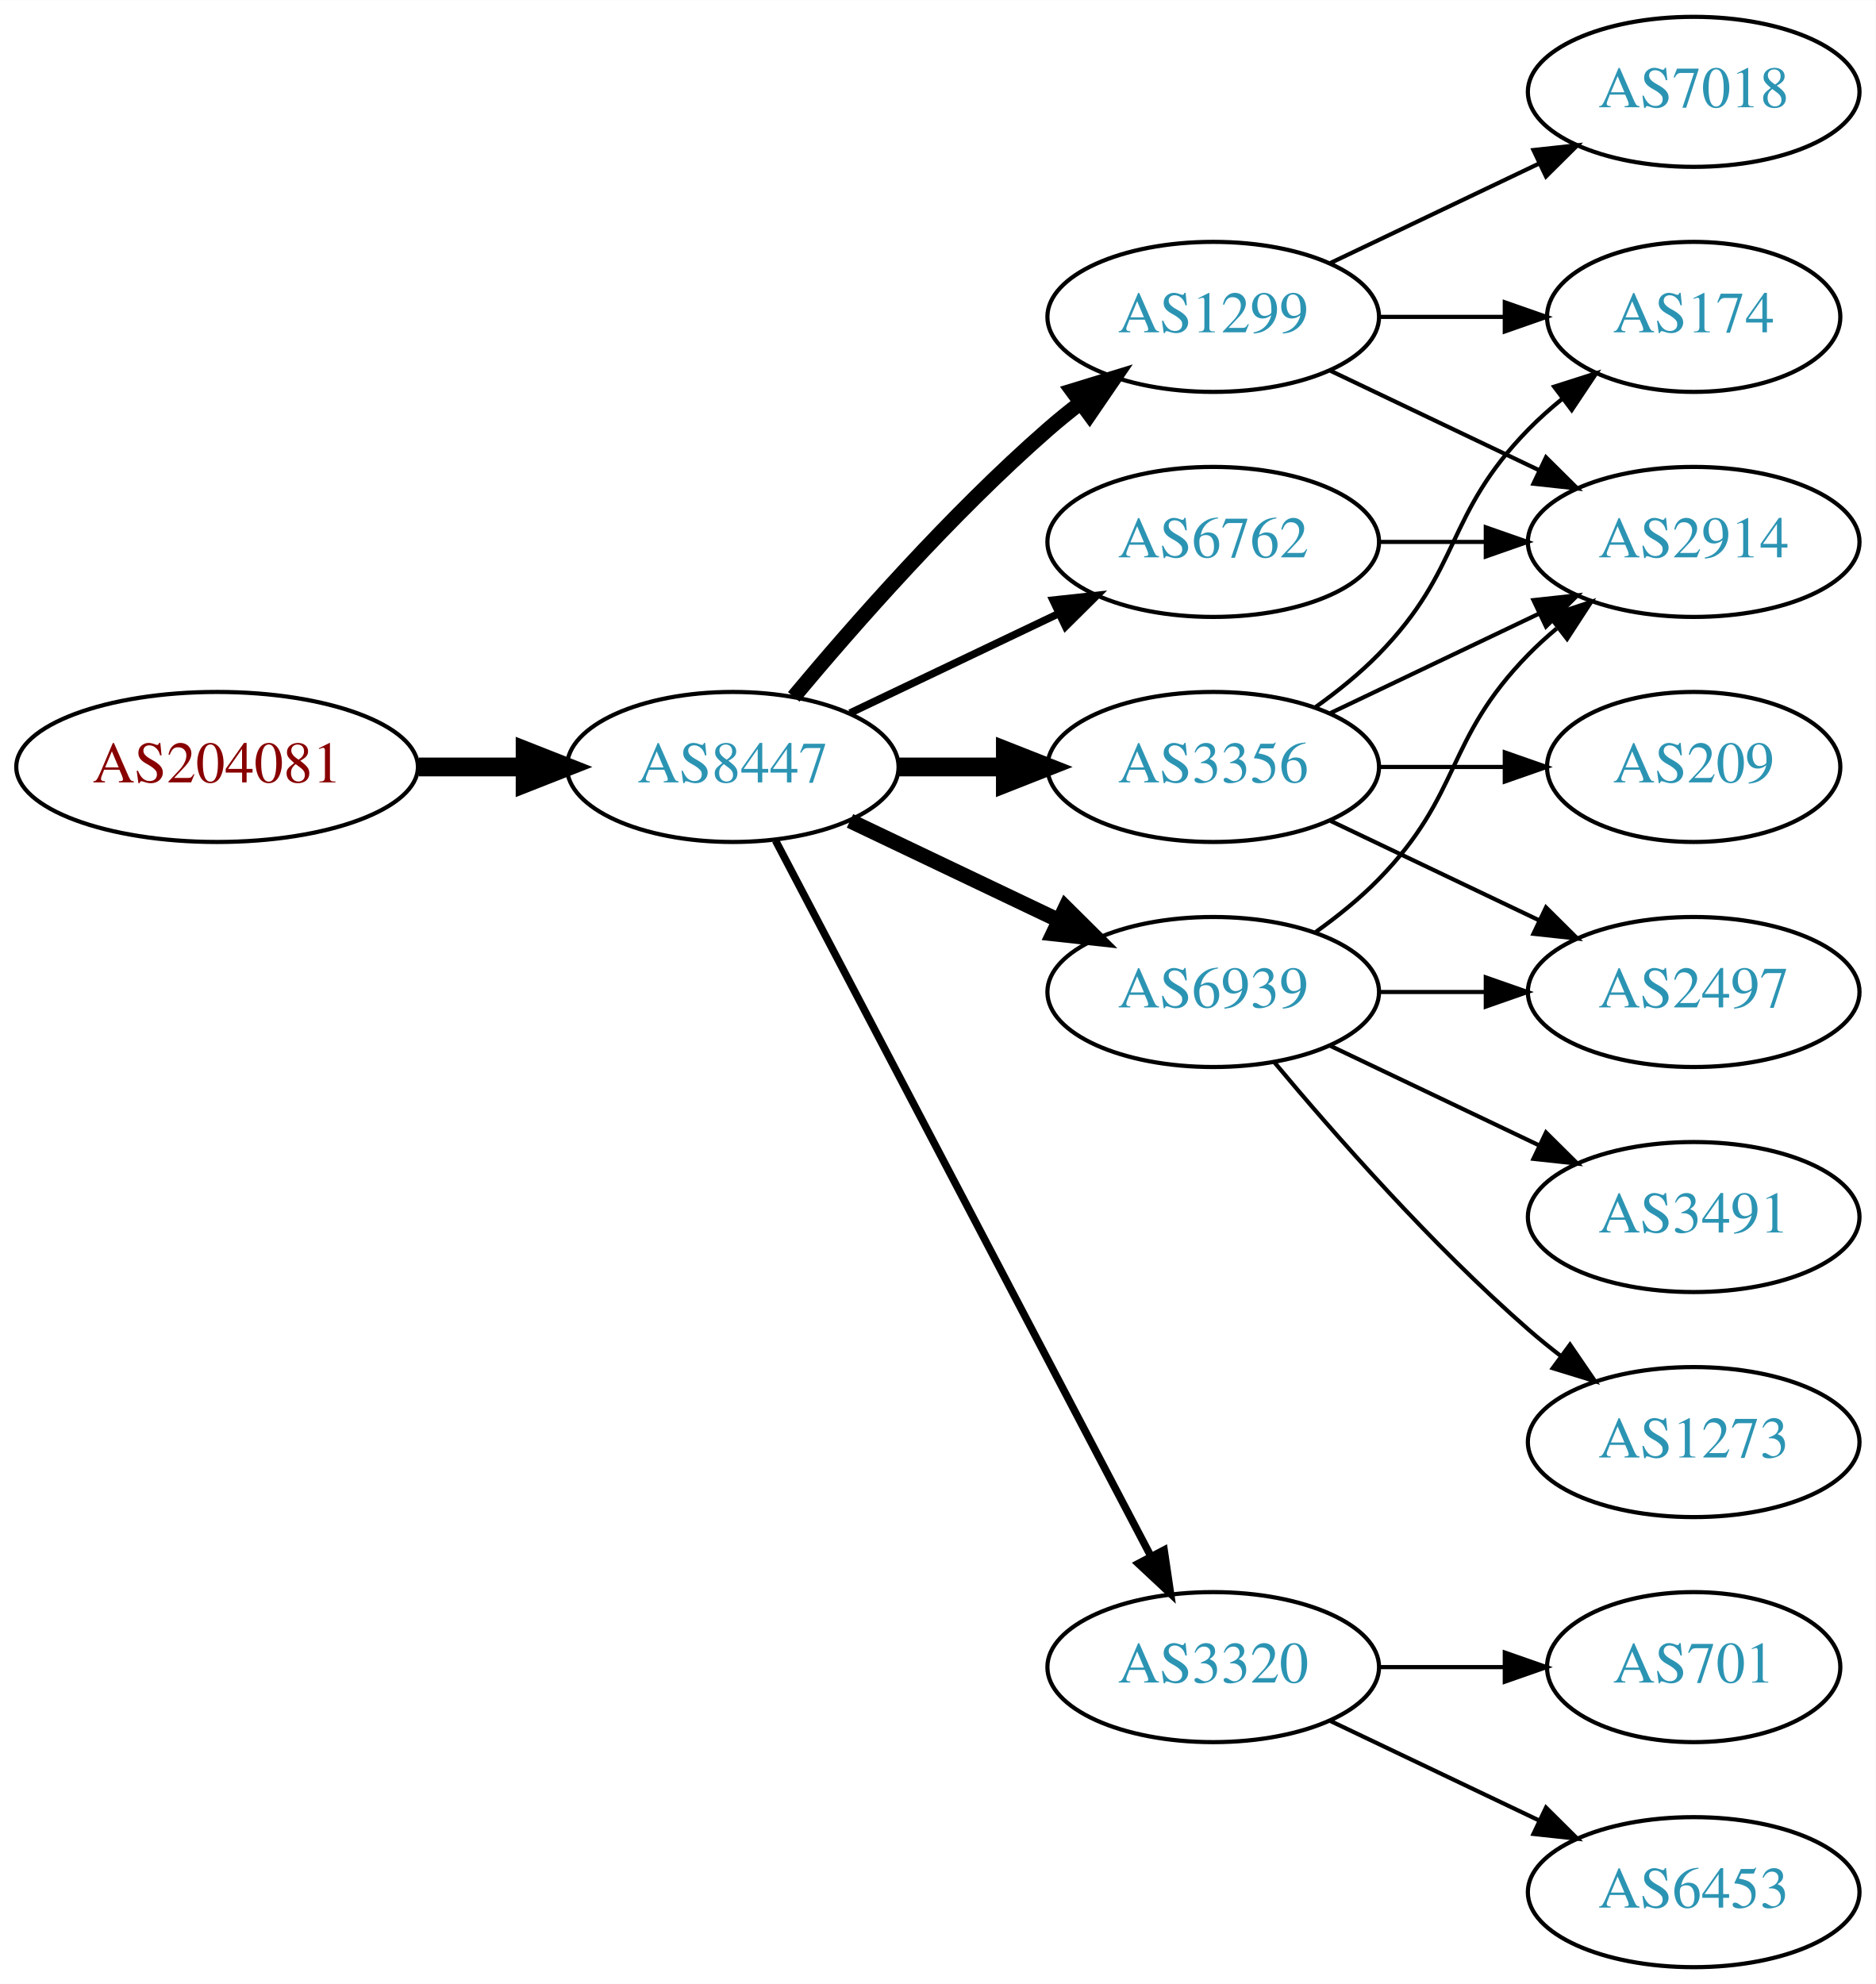
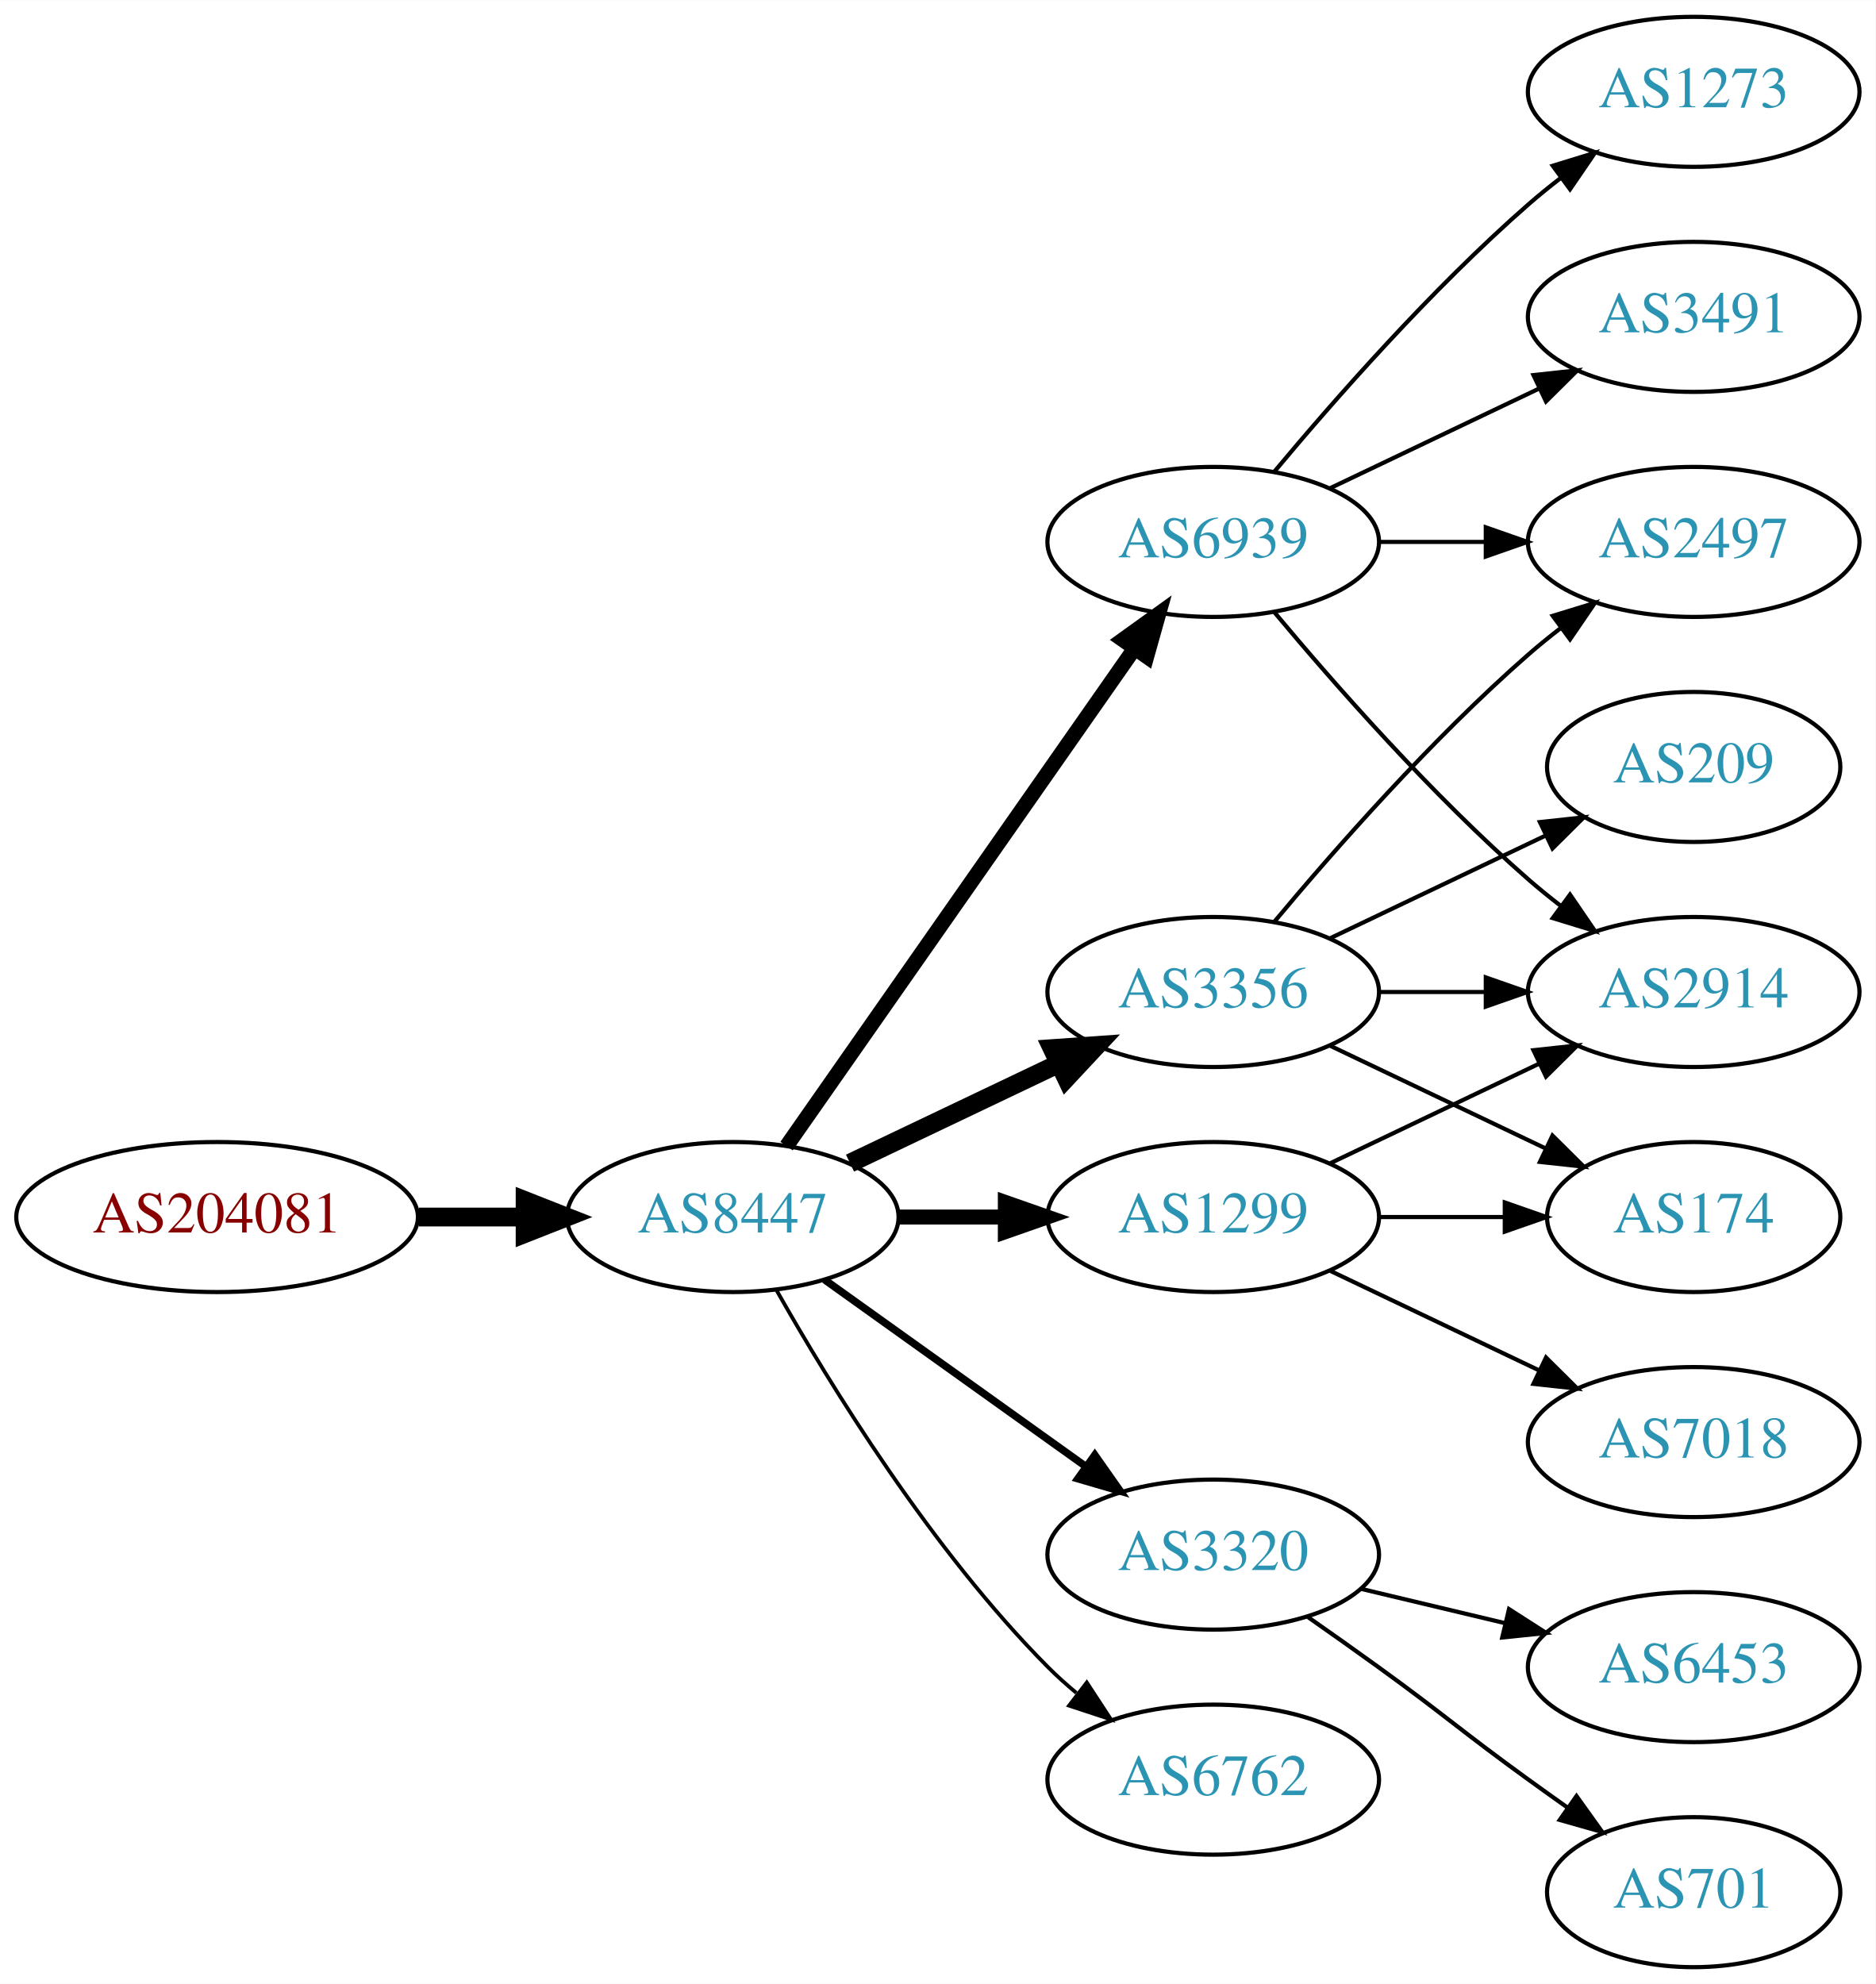
<svg xmlns="http://www.w3.org/2000/svg" xmlns:xlink="http://www.w3.org/1999/xlink" width="450pt" height="476pt" viewBox="0.00 0.00 450.07 476.00">
  <g id="graph0" class="graph" transform="scale(1 1) rotate(0) translate(4 472)">
    <polygon fill="white" stroke="none" points="-4,4 -4,-472 446.07,-472 446.07,4 -4,4" />
    <g id="node1" class="node">
      <g id="a_node1">
        <a xlink:href="/asn/204081" xlink:title="AS204081 ~ IMENDO GmbH [AT]">
-           <ellipse fill="#ffffff" stroke="black" cx="48.096" cy="-288" rx="48.192" ry="18" />
-           <text text-anchor="middle" x="48.096" y="-284.3" font-family="Times,serif" font-size="14.00" fill="#880000">AS204081</text>
+           <ellipse fill="#ffffff" stroke="black" cx="48.096" cy="-180" rx="48.192" ry="18" />
+           <text text-anchor="middle" x="48.096" y="-176.3" font-family="Times,serif" font-size="14.00" fill="#880000">AS204081</text>
        </a>
      </g>
    </g>
    <g id="node2" class="node">
      <g id="a_node2">
        <a xlink:href="/asn/8447" xlink:title="AS8447 ~ A1 Telekom Austria AG [AT]">
-           <ellipse fill="#ffffff" stroke="black" cx="171.838" cy="-288" rx="39.794" ry="18" />
-           <text text-anchor="middle" x="171.838" y="-284.3" font-family="Times,serif" font-size="14.00" fill="#2c94b3">AS8447</text>
+           <ellipse fill="#ffffff" stroke="black" cx="171.838" cy="-180" rx="39.794" ry="18" />
+           <text text-anchor="middle" x="171.838" y="-176.3" font-family="Times,serif" font-size="14.00" fill="#2c94b3">AS8447</text>
        </a>
      </g>
    </g>
    <g id="edge1" class="edge">
-       <path fill="none" stroke="black" stroke-width="4.5" d="M96.513,-288C104.867,-288 113.577,-288 121.969,-288" />
-       <polygon fill="black" stroke="black" stroke-width="4.5" points="122.004,-291.938 132.004,-288 122.004,-284.063 122.004,-291.938" />
+       <path fill="none" stroke="black" stroke-width="4.5" d="M96.513,-180C104.867,-180 113.577,-180 121.969,-180" />
+       <polygon fill="black" stroke="black" stroke-width="4.5" points="122.004,-183.938 132.004,-180 122.004,-176.063 122.004,-183.938" />
    </g>
    <g id="node3" class="node">
      <g id="a_node3">
        <a xlink:href="/asn/1299" xlink:title="AS1299 ~ Telia Carrier [EU]">
-           <ellipse fill="#ffffff" stroke="black" cx="287.131" cy="-396" rx="39.794" ry="18" />
-           <text text-anchor="middle" x="287.131" y="-392.3" font-family="Times,serif" font-size="14.00" fill="#2c94b3">AS1299</text>
+           <ellipse fill="#ffffff" stroke="black" cx="287.131" cy="-180" rx="39.794" ry="18" />
+           <text text-anchor="middle" x="287.131" y="-176.3" font-family="Times,serif" font-size="14.00" fill="#2c94b3">AS1299</text>
        </a>
      </g>
    </g>
    <g id="edge2" class="edge">
-       <path fill="none" stroke="black" stroke-width="3.6" d="M186.468,-304.817C200.751,-321.929 224.297,-348.745 247.484,-369 249.95,-371.154 252.589,-373.294 255.286,-375.372" />
-       <polygon fill="black" stroke="black" stroke-width="3.6" points="253.311,-378.264 263.44,-381.37 257.459,-372.625 253.311,-378.264" />
+       <path fill="none" stroke="black" stroke-width="3.6" d="M211.51,-180C219.713,-180 228.477,-180 237.009,-180" />
+       <polygon fill="black" stroke="black" stroke-width="3.6" points="237.248,-183.5 247.248,-180 237.248,-176.5 237.248,-183.5" />
    </g>
    <g id="node4" class="node">
      <g id="a_node4">
        <a xlink:href="/asn/6939" xlink:title="AS6939 ~ Hurricane Electric LLC [US]">
-           <ellipse fill="#ffffff" stroke="black" cx="287.131" cy="-234" rx="39.794" ry="18" />
-           <text text-anchor="middle" x="287.131" y="-230.3" font-family="Times,serif" font-size="14.00" fill="#2c94b3">AS6939</text>
+           <ellipse fill="#ffffff" stroke="black" cx="287.131" cy="-342" rx="39.794" ry="18" />
+           <text text-anchor="middle" x="287.131" y="-338.3" font-family="Times,serif" font-size="14.00" fill="#2c94b3">AS6939</text>
        </a>
      </g>
    </g>
    <g id="edge3" class="edge">
-       <path fill="none" stroke="black" stroke-width="3.6" d="M199.974,-275.066C214.968,-267.919 233.789,-258.948 250.013,-251.215" />
-       <polygon fill="black" stroke="black" stroke-width="3.6" points="251.695,-254.291 259.216,-246.829 248.683,-247.972 251.695,-254.291" />
+       <path fill="none" stroke="black" stroke-width="3.6" d="M184.748,-197.031C204.67,-225.517 244.859,-282.985 268.209,-316.374" />
+       <polygon fill="black" stroke="black" stroke-width="3.6" points="265.44,-318.521 274.039,-324.71 271.176,-314.509 265.44,-318.521" />
    </g>
    <g id="node5" class="node">
      <g id="a_node5">
        <a xlink:href="/asn/3320" xlink:title="AS3320 ~ DTAG [DE]">
-           <ellipse fill="#ffffff" stroke="black" cx="287.131" cy="-72" rx="39.794" ry="18" />
-           <text text-anchor="middle" x="287.131" y="-68.3" font-family="Times,serif" font-size="14.00" fill="#2c94b3">AS3320</text>
+           <ellipse fill="#ffffff" stroke="black" cx="287.131" cy="-99" rx="39.794" ry="18" />
+           <text text-anchor="middle" x="287.131" y="-95.3" font-family="Times,serif" font-size="14.00" fill="#2c94b3">AS3320</text>
        </a>
      </g>
    </g>
    <g id="edge4" class="edge">
-       <path fill="none" stroke="black" stroke-width="1.8" d="M182.109,-270.324C201.951,-232.495 248.628,-143.501 272.115,-98.722" />
-       <polygon fill="black" stroke="black" stroke-width="1.8" points="275.345,-100.099 276.89,-89.618 269.146,-96.848 275.345,-100.099" />
+       <path fill="none" stroke="black" stroke-width="1.8" d="M193.882,-164.954C211.497,-152.361 236.835,-134.245 256.501,-120.184" />
+       <polygon fill="black" stroke="black" stroke-width="1.8" points="258.716,-122.903 264.815,-114.24 254.645,-117.209 258.716,-122.903" />
    </g>
    <g id="node6" class="node">
      <g id="a_node6">
-         <a xlink:href="/asn/3356" xlink:title="AS3356 ~ Level 3 Parent, LLC [US]">
-           <ellipse fill="#ffffff" stroke="black" cx="287.131" cy="-288" rx="39.794" ry="18" />
-           <text text-anchor="middle" x="287.131" y="-284.3" font-family="Times,serif" font-size="14.00" fill="#2c94b3">AS3356</text>
+         <a xlink:href="/asn/6762" xlink:title="AS6762 ~ TELECOM ITALIA SPARKLE S.p.A. [IT]">
+           <ellipse fill="#ffffff" stroke="black" cx="287.131" cy="-45" rx="39.794" ry="18" />
+           <text text-anchor="middle" x="287.131" y="-41.3" font-family="Times,serif" font-size="14.00" fill="#2c94b3">AS6762</text>
        </a>
      </g>
    </g>
    <g id="edge5" class="edge">
-       <path fill="none" stroke="black" stroke-width="4.5" d="M211.51,-288C219.713,-288 228.477,-288 237.009,-288" />
-       <polygon fill="black" stroke="black" stroke-width="4.5" points="237.248,-291.938 247.248,-288 237.248,-284.063 237.248,-291.938" />
+       <path fill="none" stroke="black" stroke-width="0.9" d="M182.298,-162.51C195.08,-139.904 219.512,-100.114 247.484,-72 249.595,-69.879 251.891,-67.812 254.277,-65.829" />
+       <polygon fill="black" stroke="black" stroke-width="0.9" points="256.792,-68.31 262.592,-59.444 252.529,-62.758 256.792,-68.31" />
    </g>
    <g id="node7" class="node">
      <g id="a_node7">
-         <a xlink:href="/asn/6762" xlink:title="AS6762 ~ TELECOM ITALIA SPARKLE S.p.A. [IT]">
-           <ellipse fill="#ffffff" stroke="black" cx="287.131" cy="-342" rx="39.794" ry="18" />
-           <text text-anchor="middle" x="287.131" y="-338.3" font-family="Times,serif" font-size="14.00" fill="#2c94b3">AS6762</text>
+         <a xlink:href="/asn/3356" xlink:title="AS3356 ~ Level 3 Parent, LLC [US]">
+           <ellipse fill="#ffffff" stroke="black" cx="287.131" cy="-234" rx="39.794" ry="18" />
+           <text text-anchor="middle" x="287.131" y="-230.3" font-family="Times,serif" font-size="14.00" fill="#2c94b3">AS3356</text>
        </a>
      </g>
    </g>
    <g id="edge6" class="edge">
-       <path fill="none" stroke="black" stroke-width="1.8" d="M199.974,-300.934C214.968,-308.081 233.789,-317.052 250.013,-324.785" />
-       <polygon fill="black" stroke="black" stroke-width="1.8" points="248.683,-328.028 259.216,-329.171 251.695,-321.709 248.683,-328.028" />
+       <path fill="none" stroke="black" stroke-width="4.5" d="M199.974,-192.934C214.968,-200.081 233.789,-209.052 250.013,-216.785" />
+       <polygon fill="black" stroke="black" stroke-width="4.5" points="248.495,-220.423 259.216,-221.171 251.883,-213.314 248.495,-220.423" />
    </g>
    <g id="node8" class="node">
      <g id="a_node8">
-         <a xlink:href="/asn/7018" xlink:title="AS7018 ~ AT&amp;T Services, Inc. [US]">
-           <ellipse fill="#ffffff" stroke="black" cx="402.424" cy="-450" rx="39.794" ry="18" />
-           <text text-anchor="middle" x="402.424" y="-446.3" font-family="Times,serif" font-size="14.00" fill="#2c94b3">AS7018</text>
+         <a xlink:href="/asn/2914" xlink:title="AS2914 ~ NTT America, Inc. [US]">
+           <ellipse fill="#ffffff" stroke="black" cx="402.424" cy="-234" rx="39.794" ry="18" />
+           <text text-anchor="middle" x="402.424" y="-230.3" font-family="Times,serif" font-size="14.00" fill="#2c94b3">AS2914</text>
        </a>
      </g>
    </g>
    <g id="edge7" class="edge">
-       <path fill="none" stroke="black" d="M315.267,-408.934C330.261,-416.081 349.082,-425.052 365.306,-432.785" />
-       <polygon fill="black" stroke="black" points="363.976,-436.028 374.509,-437.171 366.988,-429.709 363.976,-436.028" />
+       <path fill="none" stroke="black" d="M315.267,-192.934C330.261,-200.081 349.082,-209.052 365.306,-216.785" />
+       <polygon fill="black" stroke="black" points="363.976,-220.028 374.509,-221.171 366.988,-213.709 363.976,-220.028" />
    </g>
    <g id="node9" class="node">
      <g id="a_node9">
-         <a xlink:href="/asn/174" xlink:title="AS174 ~ Cogent Communications [US]">
-           <ellipse fill="#ffffff" stroke="black" cx="402.424" cy="-396" rx="35.194" ry="18" />
-           <text text-anchor="middle" x="402.424" y="-392.3" font-family="Times,serif" font-size="14.00" fill="#2c94b3">AS174</text>
+         <a xlink:href="/asn/7018" xlink:title="AS7018 ~ AT&amp;T Services, Inc. [US]">
+           <ellipse fill="#ffffff" stroke="black" cx="402.424" cy="-126" rx="39.794" ry="18" />
+           <text text-anchor="middle" x="402.424" y="-122.3" font-family="Times,serif" font-size="14.00" fill="#2c94b3">AS7018</text>
        </a>
      </g>
    </g>
    <g id="edge8" class="edge">
-       <path fill="none" stroke="black" d="M326.803,-396C336.508,-396 346.999,-396 356.962,-396" />
-       <polygon fill="black" stroke="black" points="357.098,-399.5 367.098,-396 357.098,-392.5 357.098,-399.5" />
+       <path fill="none" stroke="black" d="M315.267,-167.066C330.261,-159.919 349.082,-150.948 365.306,-143.215" />
+       <polygon fill="black" stroke="black" points="366.988,-146.291 374.509,-138.829 363.976,-139.972 366.988,-146.291" />
    </g>
    <g id="node10" class="node">
      <g id="a_node10">
-         <a xlink:href="/asn/2914" xlink:title="AS2914 ~ NTT America, Inc. [US]">
-           <ellipse fill="#ffffff" stroke="black" cx="402.424" cy="-342" rx="39.794" ry="18" />
-           <text text-anchor="middle" x="402.424" y="-338.3" font-family="Times,serif" font-size="14.00" fill="#2c94b3">AS2914</text>
+         <a xlink:href="/asn/174" xlink:title="AS174 ~ Cogent Communications [US]">
+           <ellipse fill="#ffffff" stroke="black" cx="402.424" cy="-180" rx="35.194" ry="18" />
+           <text text-anchor="middle" x="402.424" y="-176.3" font-family="Times,serif" font-size="14.00" fill="#2c94b3">AS174</text>
        </a>
      </g>
    </g>
    <g id="edge9" class="edge">
-       <path fill="none" stroke="black" d="M315.267,-383.066C330.261,-375.919 349.082,-366.948 365.306,-359.215" />
-       <polygon fill="black" stroke="black" points="366.988,-362.291 374.509,-354.829 363.976,-355.972 366.988,-362.291" />
-     </g>
-     <g id="edge13" class="edge">
-       <path fill="none" stroke="black" d="M311.725,-248.389C316.981,-252.148 322.313,-256.437 326.777,-261 346.95,-281.617 342.605,-294.383 362.777,-315 364.87,-317.139 367.154,-319.218 369.53,-321.21" />
-       <polygon fill="black" stroke="black" points="367.774,-324.275 377.83,-327.611 372.049,-318.732 367.774,-324.275" />
+       <path fill="none" stroke="black" d="M326.803,-180C336.508,-180 346.999,-180 356.962,-180" />
+       <polygon fill="black" stroke="black" points="357.098,-183.5 367.098,-180 357.098,-176.5 357.098,-183.5" />
+     </g>
+     <g id="edge12" class="edge">
+       <path fill="none" stroke="black" d="M301.761,-325.183C316.044,-308.071 339.59,-281.255 362.777,-261 365.243,-258.846 367.882,-256.706 370.579,-254.628" />
+       <polygon fill="black" stroke="black" points="372.752,-257.375 378.733,-248.63 368.604,-251.736 372.752,-257.375" />
    </g>
    <g id="node11" class="node">
      <g id="a_node11">
-         <a xlink:href="/asn/1273" xlink:title="AS1273 ~ Vodafone Group PLC [EU]">
-           <ellipse fill="#ffffff" stroke="black" cx="402.424" cy="-126" rx="39.794" ry="18" />
-           <text text-anchor="middle" x="402.424" y="-122.3" font-family="Times,serif" font-size="14.00" fill="#2c94b3">AS1273</text>
+         <a xlink:href="/asn/3491" xlink:title="AS3491 ~ PCCW Global, Inc. [US]">
+           <ellipse fill="#ffffff" stroke="black" cx="402.424" cy="-396" rx="39.794" ry="18" />
+           <text text-anchor="middle" x="402.424" y="-392.3" font-family="Times,serif" font-size="14.00" fill="#2c94b3">AS3491</text>
        </a>
      </g>
    </g>
    <g id="edge10" class="edge">
-       <path fill="none" stroke="black" d="M301.761,-217.183C316.044,-200.071 339.59,-173.255 362.777,-153 365.243,-150.846 367.882,-148.706 370.579,-146.628" />
-       <polygon fill="black" stroke="black" points="372.752,-149.375 378.733,-140.63 368.604,-143.736 372.752,-149.375" />
+       <path fill="none" stroke="black" d="M315.267,-354.934C330.261,-362.081 349.082,-371.052 365.306,-378.785" />
+       <polygon fill="black" stroke="black" points="363.976,-382.028 374.509,-383.171 366.988,-375.709 363.976,-382.028" />
    </g>
    <g id="node12" class="node">
      <g id="a_node12">
-         <a xlink:href="/asn/3491" xlink:title="AS3491 ~ PCCW Global, Inc. [US]">
-           <ellipse fill="#ffffff" stroke="black" cx="402.424" cy="-180" rx="39.794" ry="18" />
-           <text text-anchor="middle" x="402.424" y="-176.3" font-family="Times,serif" font-size="14.00" fill="#2c94b3">AS3491</text>
+         <a xlink:href="/asn/2497" xlink:title="AS2497 ~ Internet Initiative Japan Inc. [JP]">
+           <ellipse fill="#ffffff" stroke="black" cx="402.424" cy="-342" rx="39.794" ry="18" />
+           <text text-anchor="middle" x="402.424" y="-338.3" font-family="Times,serif" font-size="14.00" fill="#2c94b3">AS2497</text>
        </a>
      </g>
    </g>
    <g id="edge11" class="edge">
-       <path fill="none" stroke="black" d="M315.267,-221.066C330.261,-213.919 349.082,-204.948 365.306,-197.215" />
-       <polygon fill="black" stroke="black" points="366.988,-200.291 374.509,-192.829 363.976,-193.972 366.988,-200.291" />
+       <path fill="none" stroke="black" d="M326.803,-342C335.006,-342 343.77,-342 352.302,-342" />
+       <polygon fill="black" stroke="black" points="352.541,-345.5 362.541,-342 352.541,-338.5 352.541,-345.5" />
    </g>
    <g id="node13" class="node">
      <g id="a_node13">
-         <a xlink:href="/asn/2497" xlink:title="AS2497 ~ Internet Initiative Japan Inc. [JP]">
-           <ellipse fill="#ffffff" stroke="black" cx="402.424" cy="-234" rx="39.794" ry="18" />
-           <text text-anchor="middle" x="402.424" y="-230.3" font-family="Times,serif" font-size="14.00" fill="#2c94b3">AS2497</text>
-         </a>
-       </g>
-     </g>
-     <g id="edge12" class="edge">
+         <a xlink:href="/asn/1273" xlink:title="AS1273 ~ Vodafone Group PLC [EU]">
+           <ellipse fill="#ffffff" stroke="black" cx="402.424" cy="-450" rx="39.794" ry="18" />
+           <text text-anchor="middle" x="402.424" y="-446.3" font-family="Times,serif" font-size="14.00" fill="#2c94b3">AS1273</text>
+         </a>
+       </g>
+     </g>
+     <g id="edge13" class="edge">
+       <path fill="none" stroke="black" d="M301.761,-358.817C316.044,-375.929 339.59,-402.745 362.777,-423 365.243,-425.154 367.882,-427.294 370.579,-429.372" />
+       <polygon fill="black" stroke="black" points="368.604,-432.264 378.733,-435.37 372.752,-426.625 368.604,-432.264" />
+     </g>
+     <g id="node14" class="node">
+       <g id="a_node14">
+         <a xlink:href="/asn/701" xlink:title="AS701 ~ UUNET [US]">
+           <ellipse fill="#ffffff" stroke="black" cx="402.424" cy="-18" rx="35.194" ry="18" />
+           <text text-anchor="middle" x="402.424" y="-14.3" font-family="Times,serif" font-size="14.00" fill="#2c94b3">AS701</text>
+         </a>
+       </g>
+     </g>
+     <g id="edge14" class="edge">
+       <path fill="none" stroke="black" d="M309.888,-83.991C315.422,-80.121 321.341,-75.936 326.777,-72 342.977,-60.271 346.578,-56.729 362.777,-45 365.806,-42.807 368.985,-40.537 372.163,-38.287" />
+       <polygon fill="black" stroke="black" points="374.306,-41.059 380.474,-32.445 370.28,-35.333 374.306,-41.059" />
+     </g>
+     <g id="node15" class="node">
+       <g id="a_node15">
+         <a xlink:href="/asn/6453" xlink:title="AS6453 ~ TATA COMMUNICATIONS (AMERICA) INC [US]">
+           <ellipse fill="#ffffff" stroke="black" cx="402.424" cy="-72" rx="39.794" ry="18" />
+           <text text-anchor="middle" x="402.424" y="-68.3" font-family="Times,serif" font-size="14.00" fill="#2c94b3">AS6453</text>
+         </a>
+       </g>
+     </g>
+     <g id="edge15" class="edge">
+       <path fill="none" stroke="black" d="M322.738,-90.752C333.609,-88.162 345.764,-85.265 357.206,-82.538" />
+       <polygon fill="black" stroke="black" points="358.112,-85.92 367.029,-80.197 356.49,-79.111 358.112,-85.92" />
+     </g>
+     <g id="edge17" class="edge">
      <path fill="none" stroke="black" d="M326.803,-234C335.006,-234 343.77,-234 352.302,-234" />
      <polygon fill="black" stroke="black" points="352.541,-237.5 362.541,-234 352.541,-230.5 352.541,-237.5" />
    </g>
-     <g id="node14" class="node">
-       <g id="a_node14">
-         <a xlink:href="/asn/6453" xlink:title="AS6453 ~ TATA COMMUNICATIONS (AMERICA) INC [US]">
-           <ellipse fill="#ffffff" stroke="black" cx="402.424" cy="-18" rx="39.794" ry="18" />
-           <text text-anchor="middle" x="402.424" y="-14.3" font-family="Times,serif" font-size="14.00" fill="#2c94b3">AS6453</text>
-         </a>
-       </g>
-     </g>
-     <g id="edge14" class="edge">
-       <path fill="none" stroke="black" d="M315.267,-59.066C330.261,-51.919 349.082,-42.948 365.306,-35.215" />
-       <polygon fill="black" stroke="black" points="366.988,-38.291 374.509,-30.829 363.976,-31.972 366.988,-38.291" />
-     </g>
-     <g id="node15" class="node">
-       <g id="a_node15">
-         <a xlink:href="/asn/701" xlink:title="AS701 ~ UUNET [US]">
-           <ellipse fill="#ffffff" stroke="black" cx="402.424" cy="-72" rx="35.194" ry="18" />
-           <text text-anchor="middle" x="402.424" y="-68.3" font-family="Times,serif" font-size="14.00" fill="#2c94b3">AS701</text>
-         </a>
-       </g>
-     </g>
-     <g id="edge15" class="edge">
-       <path fill="none" stroke="black" d="M326.803,-72C336.508,-72 346.999,-72 356.962,-72" />
-       <polygon fill="black" stroke="black" points="357.098,-75.5 367.098,-72 357.098,-68.5 357.098,-75.5" />
-     </g>
-     <g id="edge17" class="edge">
-       <path fill="none" stroke="black" d="M311.725,-302.389C316.981,-306.148 322.313,-310.437 326.777,-315 346.95,-335.617 342.605,-348.383 362.777,-369 365.257,-371.534 368.003,-373.983 370.856,-376.304" />
-       <polygon fill="black" stroke="black" points="368.947,-379.248 379.041,-382.468 373.158,-373.657 368.947,-379.248" />
-     </g>
-     <g id="edge20" class="edge">
-       <path fill="none" stroke="black" d="M315.267,-300.934C330.261,-308.081 349.082,-317.052 365.306,-324.785" />
-       <polygon fill="black" stroke="black" points="363.976,-328.028 374.509,-329.171 366.988,-321.709 363.976,-328.028" />
-     </g>
    <g id="edge18" class="edge">
-       <path fill="none" stroke="black" d="M315.267,-275.066C330.261,-267.919 349.082,-258.948 365.306,-251.215" />
-       <polygon fill="black" stroke="black" points="366.988,-254.291 374.509,-246.829 363.976,-247.972 366.988,-254.291" />
+       <path fill="none" stroke="black" d="M315.267,-221.066C330.699,-213.71 350.185,-204.423 366.72,-196.541" />
+       <polygon fill="black" stroke="black" points="368.54,-199.551 376.062,-192.089 365.529,-193.232 368.54,-199.551" />
+     </g>
+     <g id="edge19" class="edge">
+       <path fill="none" stroke="black" d="M301.761,-250.817C316.044,-267.929 339.59,-294.745 362.777,-315 365.243,-317.154 367.882,-319.294 370.579,-321.372" />
+       <polygon fill="black" stroke="black" points="368.604,-324.264 378.733,-327.37 372.752,-318.625 368.604,-324.264" />
    </g>
    <g id="node16" class="node">
      <g id="a_node16">
        <a xlink:href="/asn/209" xlink:title="AS209 ~ CenturyLink Communications, LLC [US]">
          <ellipse fill="#ffffff" stroke="black" cx="402.424" cy="-288" rx="35.194" ry="18" />
          <text text-anchor="middle" x="402.424" y="-284.3" font-family="Times,serif" font-size="14.00" fill="#2c94b3">AS209</text>
        </a>
      </g>
    </g>
-     <g id="edge19" class="edge">
-       <path fill="none" stroke="black" d="M326.803,-288C336.508,-288 346.999,-288 356.962,-288" />
-       <polygon fill="black" stroke="black" points="357.098,-291.5 367.098,-288 357.098,-284.5 357.098,-291.5" />
-     </g>
    <g id="edge16" class="edge">
-       <path fill="none" stroke="black" d="M326.803,-342C335.006,-342 343.77,-342 352.302,-342" />
-       <polygon fill="black" stroke="black" points="352.541,-345.5 362.541,-342 352.541,-338.5 352.541,-345.5" />
+       <path fill="none" stroke="black" d="M315.267,-246.934C330.699,-254.29 350.185,-263.577 366.72,-271.459" />
+       <polygon fill="black" stroke="black" points="365.529,-274.768 376.062,-275.911 368.54,-268.449 365.529,-274.768" />
    </g>
  </g>
</svg>
